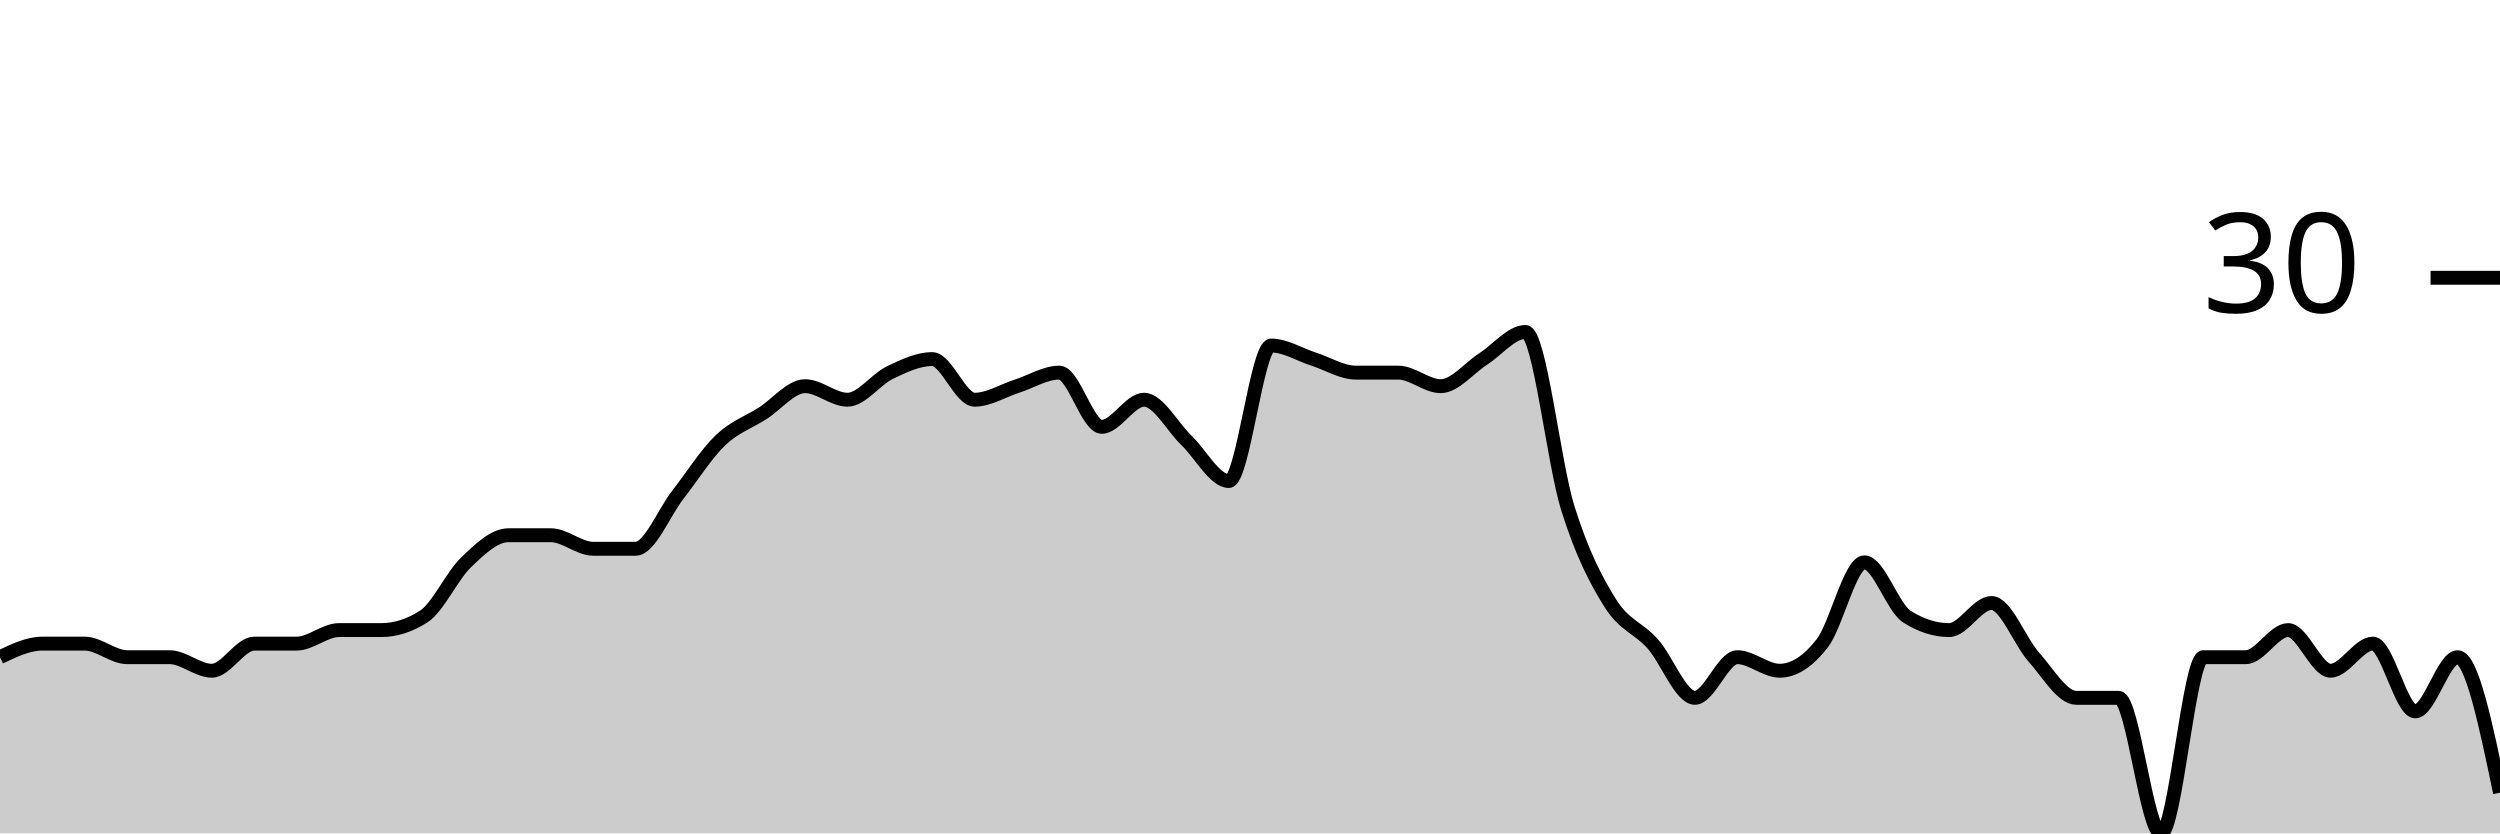
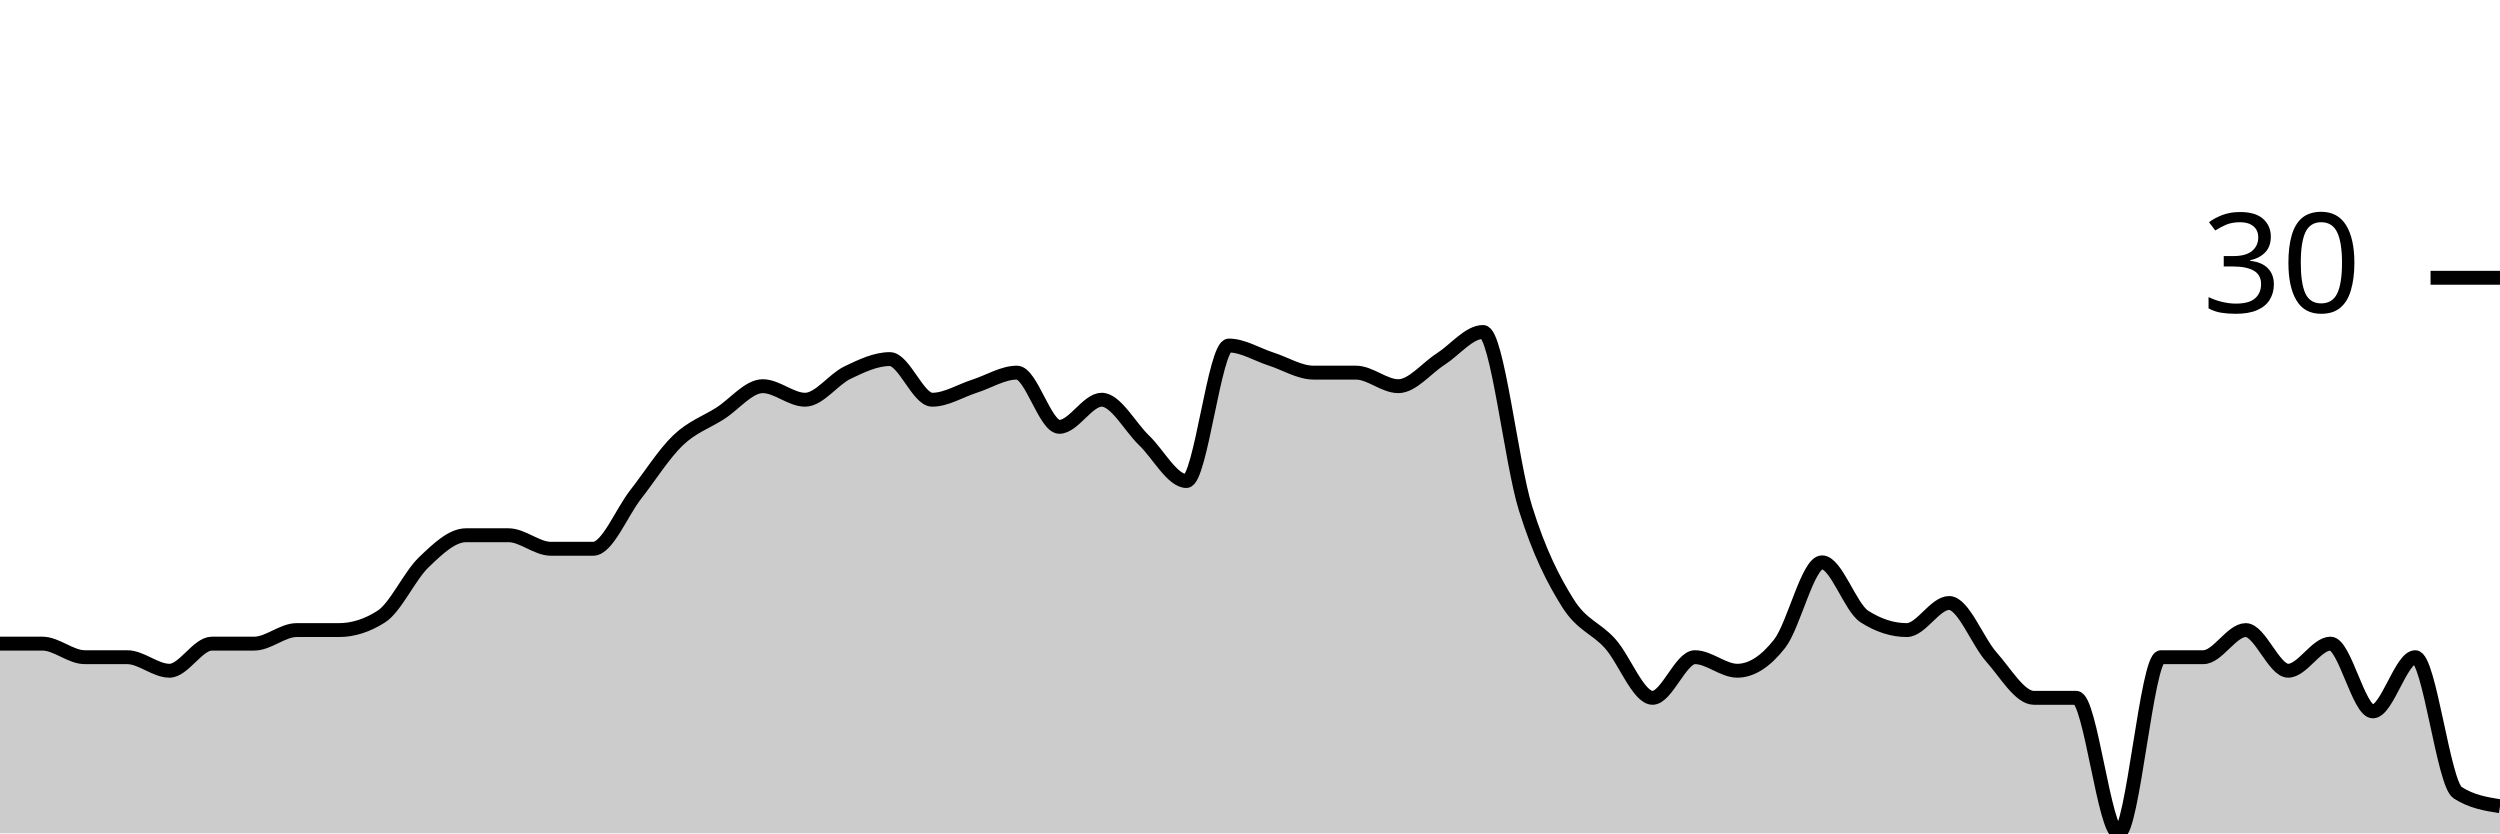
<svg xmlns="http://www.w3.org/2000/svg" viewBox="0 0 180 60">
  <g transform="translate(0,20)">
-     <path class="area" fill="rgba(0, 0, 0, 0.2)" d="M0,27.317C1.017,26.829,2.034,26.341,3.051,26.341C4.068,26.341,5.085,26.341,6.102,26.341C7.119,26.341,8.136,27.317,9.153,27.317C10.169,27.317,11.186,27.317,12.203,27.317C13.22,27.317,14.237,28.293,15.254,28.293C16.271,28.293,17.288,26.341,18.305,26.341C19.322,26.341,20.339,26.341,21.356,26.341C22.373,26.341,23.39,25.366,24.407,25.366C25.424,25.366,26.441,25.366,27.458,25.366C28.475,25.366,29.492,25.041,30.508,24.39C31.525,23.74,32.542,21.463,33.559,20.488C34.576,19.512,35.593,18.537,36.61,18.537C37.627,18.537,38.644,18.537,39.661,18.537C40.678,18.537,41.695,19.512,42.712,19.512C43.729,19.512,44.746,19.512,45.763,19.512C46.78,19.512,47.797,16.911,48.814,15.61C49.831,14.309,50.847,12.683,51.864,11.707C52.881,10.732,53.898,10.407,54.915,9.756C55.932,9.106,56.949,7.805,57.966,7.805C58.983,7.805,60,8.78,61.017,8.78C62.034,8.78,63.051,7.317,64.068,6.829C65.085,6.341,66.102,5.854,67.119,5.854C68.136,5.854,69.153,8.78,70.169,8.78C71.186,8.78,72.203,8.13,73.22,7.805C74.237,7.48,75.254,6.829,76.271,6.829C77.288,6.829,78.305,10.732,79.322,10.732C80.339,10.732,81.356,8.78,82.373,8.78C83.39,8.78,84.407,10.732,85.424,11.707C86.441,12.683,87.458,14.634,88.475,14.634C89.492,14.634,90.508,4.878,91.525,4.878C92.542,4.878,93.559,5.528,94.576,5.854C95.593,6.179,96.61,6.829,97.627,6.829C98.644,6.829,99.661,6.829,100.678,6.829C101.695,6.829,102.712,7.805,103.729,7.805C104.746,7.805,105.763,6.504,106.78,5.854C107.797,5.203,108.814,3.902,109.831,3.902C110.847,3.902,111.864,13.333,112.881,16.585C113.898,19.837,114.915,21.789,115.932,23.415C116.949,25.041,117.966,25.203,118.983,26.341C120,27.48,121.017,30.244,122.034,30.244C123.051,30.244,124.068,27.317,125.085,27.317C126.102,27.317,127.119,28.293,128.136,28.293C129.153,28.293,130.169,27.642,131.186,26.341C132.203,25.041,133.22,20.488,134.237,20.488C135.254,20.488,136.271,23.74,137.288,24.39C138.305,25.041,139.322,25.366,140.339,25.366C141.356,25.366,142.373,23.415,143.39,23.415C144.407,23.415,145.424,26.179,146.441,27.317C147.458,28.455,148.475,30.244,149.492,30.244C150.508,30.244,151.525,30.244,152.542,30.244C153.559,30.244,154.576,40,155.593,40C156.61,40,157.627,27.317,158.644,27.317C159.661,27.317,160.678,27.317,161.695,27.317C162.712,27.317,163.729,25.366,164.746,25.366C165.763,25.366,166.78,28.293,167.797,28.293C168.814,28.293,169.831,26.341,170.847,26.341C171.864,26.341,172.881,31.22,173.898,31.22C174.915,31.22,175.932,27.317,176.949,27.317C177.966,27.317,178.983,32.195,180,37.073L180,40C178.983,40,177.966,40,176.949,40C175.932,40,174.915,40,173.898,40C172.881,40,171.864,40,170.847,40C169.831,40,168.814,40,167.797,40C166.78,40,165.763,40,164.746,40C163.729,40,162.712,40,161.695,40C160.678,40,159.661,40,158.644,40C157.627,40,156.61,40,155.593,40C154.576,40,153.559,40,152.542,40C151.525,40,150.508,40,149.492,40C148.475,40,147.458,40,146.441,40C145.424,40,144.407,40,143.39,40C142.373,40,141.356,40,140.339,40C139.322,40,138.305,40,137.288,40C136.271,40,135.254,40,134.237,40C133.22,40,132.203,40,131.186,40C130.169,40,129.153,40,128.136,40C127.119,40,126.102,40,125.085,40C124.068,40,123.051,40,122.034,40C121.017,40,120,40,118.983,40C117.966,40,116.949,40,115.932,40C114.915,40,113.898,40,112.881,40C111.864,40,110.847,40,109.831,40C108.814,40,107.797,40,106.78,40C105.763,40,104.746,40,103.729,40C102.712,40,101.695,40,100.678,40C99.661,40,98.644,40,97.627,40C96.61,40,95.593,40,94.576,40C93.559,40,92.542,40,91.525,40C90.508,40,89.492,40,88.475,40C87.458,40,86.441,40,85.424,40C84.407,40,83.39,40,82.373,40C81.356,40,80.339,40,79.322,40C78.305,40,77.288,40,76.271,40C75.254,40,74.237,40,73.22,40C72.203,40,71.186,40,70.169,40C69.153,40,68.136,40,67.119,40C66.102,40,65.085,40,64.068,40C63.051,40,62.034,40,61.017,40C60,40,58.983,40,57.966,40C56.949,40,55.932,40,54.915,40C53.898,40,52.881,40,51.864,40C50.847,40,49.831,40,48.814,40C47.797,40,46.78,40,45.763,40C44.746,40,43.729,40,42.712,40C41.695,40,40.678,40,39.661,40C38.644,40,37.627,40,36.61,40C35.593,40,34.576,40,33.559,40C32.542,40,31.525,40,30.508,40C29.492,40,28.475,40,27.458,40C26.441,40,25.424,40,24.407,40C23.39,40,22.373,40,21.356,40C20.339,40,19.322,40,18.305,40C17.288,40,16.271,40,15.254,40C14.237,40,13.22,40,12.203,40C11.186,40,10.169,40,9.153,40C8.136,40,7.119,40,6.102,40C5.085,40,4.068,40,3.051,40C2.034,40,1.017,40,0,40Z" />
-     <path class="line" stroke="black" fill="none" d="M0,27.317C1.017,26.829,2.034,26.341,3.051,26.341C4.068,26.341,5.085,26.341,6.102,26.341C7.119,26.341,8.136,27.317,9.153,27.317C10.169,27.317,11.186,27.317,12.203,27.317C13.22,27.317,14.237,28.293,15.254,28.293C16.271,28.293,17.288,26.341,18.305,26.341C19.322,26.341,20.339,26.341,21.356,26.341C22.373,26.341,23.39,25.366,24.407,25.366C25.424,25.366,26.441,25.366,27.458,25.366C28.475,25.366,29.492,25.041,30.508,24.39C31.525,23.74,32.542,21.463,33.559,20.488C34.576,19.512,35.593,18.537,36.61,18.537C37.627,18.537,38.644,18.537,39.661,18.537C40.678,18.537,41.695,19.512,42.712,19.512C43.729,19.512,44.746,19.512,45.763,19.512C46.78,19.512,47.797,16.911,48.814,15.61C49.831,14.309,50.847,12.683,51.864,11.707C52.881,10.732,53.898,10.407,54.915,9.756C55.932,9.106,56.949,7.805,57.966,7.805C58.983,7.805,60,8.78,61.017,8.78C62.034,8.78,63.051,7.317,64.068,6.829C65.085,6.341,66.102,5.854,67.119,5.854C68.136,5.854,69.153,8.78,70.169,8.78C71.186,8.78,72.203,8.13,73.22,7.805C74.237,7.48,75.254,6.829,76.271,6.829C77.288,6.829,78.305,10.732,79.322,10.732C80.339,10.732,81.356,8.78,82.373,8.78C83.39,8.78,84.407,10.732,85.424,11.707C86.441,12.683,87.458,14.634,88.475,14.634C89.492,14.634,90.508,4.878,91.525,4.878C92.542,4.878,93.559,5.528,94.576,5.854C95.593,6.179,96.61,6.829,97.627,6.829C98.644,6.829,99.661,6.829,100.678,6.829C101.695,6.829,102.712,7.805,103.729,7.805C104.746,7.805,105.763,6.504,106.78,5.854C107.797,5.203,108.814,3.902,109.831,3.902C110.847,3.902,111.864,13.333,112.881,16.585C113.898,19.837,114.915,21.789,115.932,23.415C116.949,25.041,117.966,25.203,118.983,26.341C120,27.48,121.017,30.244,122.034,30.244C123.051,30.244,124.068,27.317,125.085,27.317C126.102,27.317,127.119,28.293,128.136,28.293C129.153,28.293,130.169,27.642,131.186,26.341C132.203,25.041,133.22,20.488,134.237,20.488C135.254,20.488,136.271,23.74,137.288,24.39C138.305,25.041,139.322,25.366,140.339,25.366C141.356,25.366,142.373,23.415,143.39,23.415C144.407,23.415,145.424,26.179,146.441,27.317C147.458,28.455,148.475,30.244,149.492,30.244C150.508,30.244,151.525,30.244,152.542,30.244C153.559,30.244,154.576,40,155.593,40C156.61,40,157.627,27.317,158.644,27.317C159.661,27.317,160.678,27.317,161.695,27.317C162.712,27.317,163.729,25.366,164.746,25.366C165.763,25.366,166.78,28.293,167.797,28.293C168.814,28.293,169.831,26.341,170.847,26.341C171.864,26.341,172.881,31.22,173.898,31.22C174.915,31.22,175.932,27.317,176.949,27.317C177.966,27.317,178.983,32.195,180,37.073" />
+     <path class="area" fill="rgba(0, 0, 0, 0.2)" d="M0,26.341C1.017,26.341,2.034,26.341,3.051,26.341C4.068,26.341,5.085,27.317,6.102,27.317C7.119,27.317,8.136,27.317,9.153,27.317C10.169,27.317,11.186,28.293,12.203,28.293C13.22,28.293,14.237,26.341,15.254,26.341C16.271,26.341,17.288,26.341,18.305,26.341C19.322,26.341,20.339,25.366,21.356,25.366C22.373,25.366,23.39,25.366,24.407,25.366C25.424,25.366,26.441,25.041,27.458,24.39C28.475,23.74,29.492,21.463,30.508,20.488C31.525,19.512,32.542,18.537,33.559,18.537C34.576,18.537,35.593,18.537,36.61,18.537C37.627,18.537,38.644,19.512,39.661,19.512C40.678,19.512,41.695,19.512,42.712,19.512C43.729,19.512,44.746,16.911,45.763,15.61C46.78,14.309,47.797,12.683,48.814,11.707C49.831,10.732,50.847,10.407,51.864,9.756C52.881,9.106,53.898,7.805,54.915,7.805C55.932,7.805,56.949,8.78,57.966,8.78C58.983,8.78,60,7.317,61.017,6.829C62.034,6.341,63.051,5.854,64.068,5.854C65.085,5.854,66.102,8.78,67.119,8.78C68.136,8.78,69.153,8.13,70.169,7.805C71.186,7.48,72.203,6.829,73.22,6.829C74.237,6.829,75.254,10.732,76.271,10.732C77.288,10.732,78.305,8.78,79.322,8.78C80.339,8.78,81.356,10.732,82.373,11.707C83.39,12.683,84.407,14.634,85.424,14.634C86.441,14.634,87.458,4.878,88.475,4.878C89.492,4.878,90.508,5.528,91.525,5.854C92.542,6.179,93.559,6.829,94.576,6.829C95.593,6.829,96.61,6.829,97.627,6.829C98.644,6.829,99.661,7.805,100.678,7.805C101.695,7.805,102.712,6.504,103.729,5.854C104.746,5.203,105.763,3.902,106.78,3.902C107.797,3.902,108.814,13.333,109.831,16.585C110.847,19.837,111.864,21.789,112.881,23.415C113.898,25.041,114.915,25.203,115.932,26.341C116.949,27.48,117.966,30.244,118.983,30.244C120,30.244,121.017,27.317,122.034,27.317C123.051,27.317,124.068,28.293,125.085,28.293C126.102,28.293,127.119,27.642,128.136,26.341C129.153,25.041,130.169,20.488,131.186,20.488C132.203,20.488,133.22,23.74,134.237,24.39C135.254,25.041,136.271,25.366,137.288,25.366C138.305,25.366,139.322,23.415,140.339,23.415C141.356,23.415,142.373,26.179,143.39,27.317C144.407,28.455,145.424,30.244,146.441,30.244C147.458,30.244,148.475,30.244,149.492,30.244C150.508,30.244,151.525,40,152.542,40C153.559,40,154.576,27.317,155.593,27.317C156.61,27.317,157.627,27.317,158.644,27.317C159.661,27.317,160.678,25.366,161.695,25.366C162.712,25.366,163.729,28.293,164.746,28.293C165.763,28.293,166.78,26.341,167.797,26.341C168.814,26.341,169.831,31.22,170.847,31.22C171.864,31.22,172.881,27.317,173.898,27.317C174.915,27.317,175.932,36.423,176.949,37.073C177.966,37.724,178.983,37.886,180,38.049L180,40C178.983,40,177.966,40,176.949,40C175.932,40,174.915,40,173.898,40C172.881,40,171.864,40,170.847,40C169.831,40,168.814,40,167.797,40C166.78,40,165.763,40,164.746,40C163.729,40,162.712,40,161.695,40C160.678,40,159.661,40,158.644,40C157.627,40,156.61,40,155.593,40C154.576,40,153.559,40,152.542,40C151.525,40,150.508,40,149.492,40C148.475,40,147.458,40,146.441,40C145.424,40,144.407,40,143.39,40C142.373,40,141.356,40,140.339,40C139.322,40,138.305,40,137.288,40C136.271,40,135.254,40,134.237,40C133.22,40,132.203,40,131.186,40C130.169,40,129.153,40,128.136,40C127.119,40,126.102,40,125.085,40C124.068,40,123.051,40,122.034,40C121.017,40,120,40,118.983,40C117.966,40,116.949,40,115.932,40C114.915,40,113.898,40,112.881,40C111.864,40,110.847,40,109.831,40C108.814,40,107.797,40,106.78,40C105.763,40,104.746,40,103.729,40C102.712,40,101.695,40,100.678,40C99.661,40,98.644,40,97.627,40C96.61,40,95.593,40,94.576,40C93.559,40,92.542,40,91.525,40C90.508,40,89.492,40,88.475,40C87.458,40,86.441,40,85.424,40C84.407,40,83.39,40,82.373,40C81.356,40,80.339,40,79.322,40C78.305,40,77.288,40,76.271,40C75.254,40,74.237,40,73.22,40C72.203,40,71.186,40,70.169,40C69.153,40,68.136,40,67.119,40C66.102,40,65.085,40,64.068,40C63.051,40,62.034,40,61.017,40C60,40,58.983,40,57.966,40C56.949,40,55.932,40,54.915,40C53.898,40,52.881,40,51.864,40C50.847,40,49.831,40,48.814,40C47.797,40,46.78,40,45.763,40C44.746,40,43.729,40,42.712,40C41.695,40,40.678,40,39.661,40C38.644,40,37.627,40,36.61,40C35.593,40,34.576,40,33.559,40C32.542,40,31.525,40,30.508,40C29.492,40,28.475,40,27.458,40C26.441,40,25.424,40,24.407,40C23.39,40,22.373,40,21.356,40C20.339,40,19.322,40,18.305,40C17.288,40,16.271,40,15.254,40C14.237,40,13.22,40,12.203,40C11.186,40,10.169,40,9.153,40C8.136,40,7.119,40,6.102,40C5.085,40,4.068,40,3.051,40C2.034,40,1.017,40,0,40Z" />
+     <path class="line" stroke="black" fill="none" d="M0,26.341C1.017,26.341,2.034,26.341,3.051,26.341C4.068,26.341,5.085,27.317,6.102,27.317C7.119,27.317,8.136,27.317,9.153,27.317C10.169,27.317,11.186,28.293,12.203,28.293C13.22,28.293,14.237,26.341,15.254,26.341C16.271,26.341,17.288,26.341,18.305,26.341C19.322,26.341,20.339,25.366,21.356,25.366C22.373,25.366,23.39,25.366,24.407,25.366C25.424,25.366,26.441,25.041,27.458,24.39C28.475,23.74,29.492,21.463,30.508,20.488C31.525,19.512,32.542,18.537,33.559,18.537C34.576,18.537,35.593,18.537,36.61,18.537C37.627,18.537,38.644,19.512,39.661,19.512C40.678,19.512,41.695,19.512,42.712,19.512C43.729,19.512,44.746,16.911,45.763,15.61C46.78,14.309,47.797,12.683,48.814,11.707C49.831,10.732,50.847,10.407,51.864,9.756C52.881,9.106,53.898,7.805,54.915,7.805C55.932,7.805,56.949,8.78,57.966,8.78C58.983,8.78,60,7.317,61.017,6.829C62.034,6.341,63.051,5.854,64.068,5.854C65.085,5.854,66.102,8.78,67.119,8.78C68.136,8.78,69.153,8.13,70.169,7.805C71.186,7.48,72.203,6.829,73.22,6.829C74.237,6.829,75.254,10.732,76.271,10.732C77.288,10.732,78.305,8.78,79.322,8.78C80.339,8.78,81.356,10.732,82.373,11.707C83.39,12.683,84.407,14.634,85.424,14.634C86.441,14.634,87.458,4.878,88.475,4.878C89.492,4.878,90.508,5.528,91.525,5.854C92.542,6.179,93.559,6.829,94.576,6.829C95.593,6.829,96.61,6.829,97.627,6.829C98.644,6.829,99.661,7.805,100.678,7.805C101.695,7.805,102.712,6.504,103.729,5.854C104.746,5.203,105.763,3.902,106.78,3.902C107.797,3.902,108.814,13.333,109.831,16.585C110.847,19.837,111.864,21.789,112.881,23.415C113.898,25.041,114.915,25.203,115.932,26.341C116.949,27.48,117.966,30.244,118.983,30.244C120,30.244,121.017,27.317,122.034,27.317C123.051,27.317,124.068,28.293,125.085,28.293C126.102,28.293,127.119,27.642,128.136,26.341C129.153,25.041,130.169,20.488,131.186,20.488C132.203,20.488,133.22,23.74,134.237,24.39C135.254,25.041,136.271,25.366,137.288,25.366C138.305,25.366,139.322,23.415,140.339,23.415C141.356,23.415,142.373,26.179,143.39,27.317C144.407,28.455,145.424,30.244,146.441,30.244C147.458,30.244,148.475,30.244,149.492,30.244C150.508,30.244,151.525,40,152.542,40C153.559,40,154.576,27.317,155.593,27.317C156.61,27.317,157.627,27.317,158.644,27.317C159.661,27.317,160.678,25.366,161.695,25.366C162.712,25.366,163.729,28.293,164.746,28.293C165.763,28.293,166.78,26.341,167.797,26.341C168.814,26.341,169.831,31.22,170.847,31.22C171.864,31.22,172.881,27.317,173.898,27.317C174.915,27.317,175.932,36.423,176.949,37.073C177.966,37.724,178.983,37.886,180,38.049" />
    <path class="axis-ceiling" stroke-width="1" stroke="black" fill="none" d="M175,0L180,0" />
    <text class="axis-ceiling-label" font-family="sans-serif" text-anchor="end" font-size="10px" x="170" y="2.5">30</text>
  </g>
</svg>
